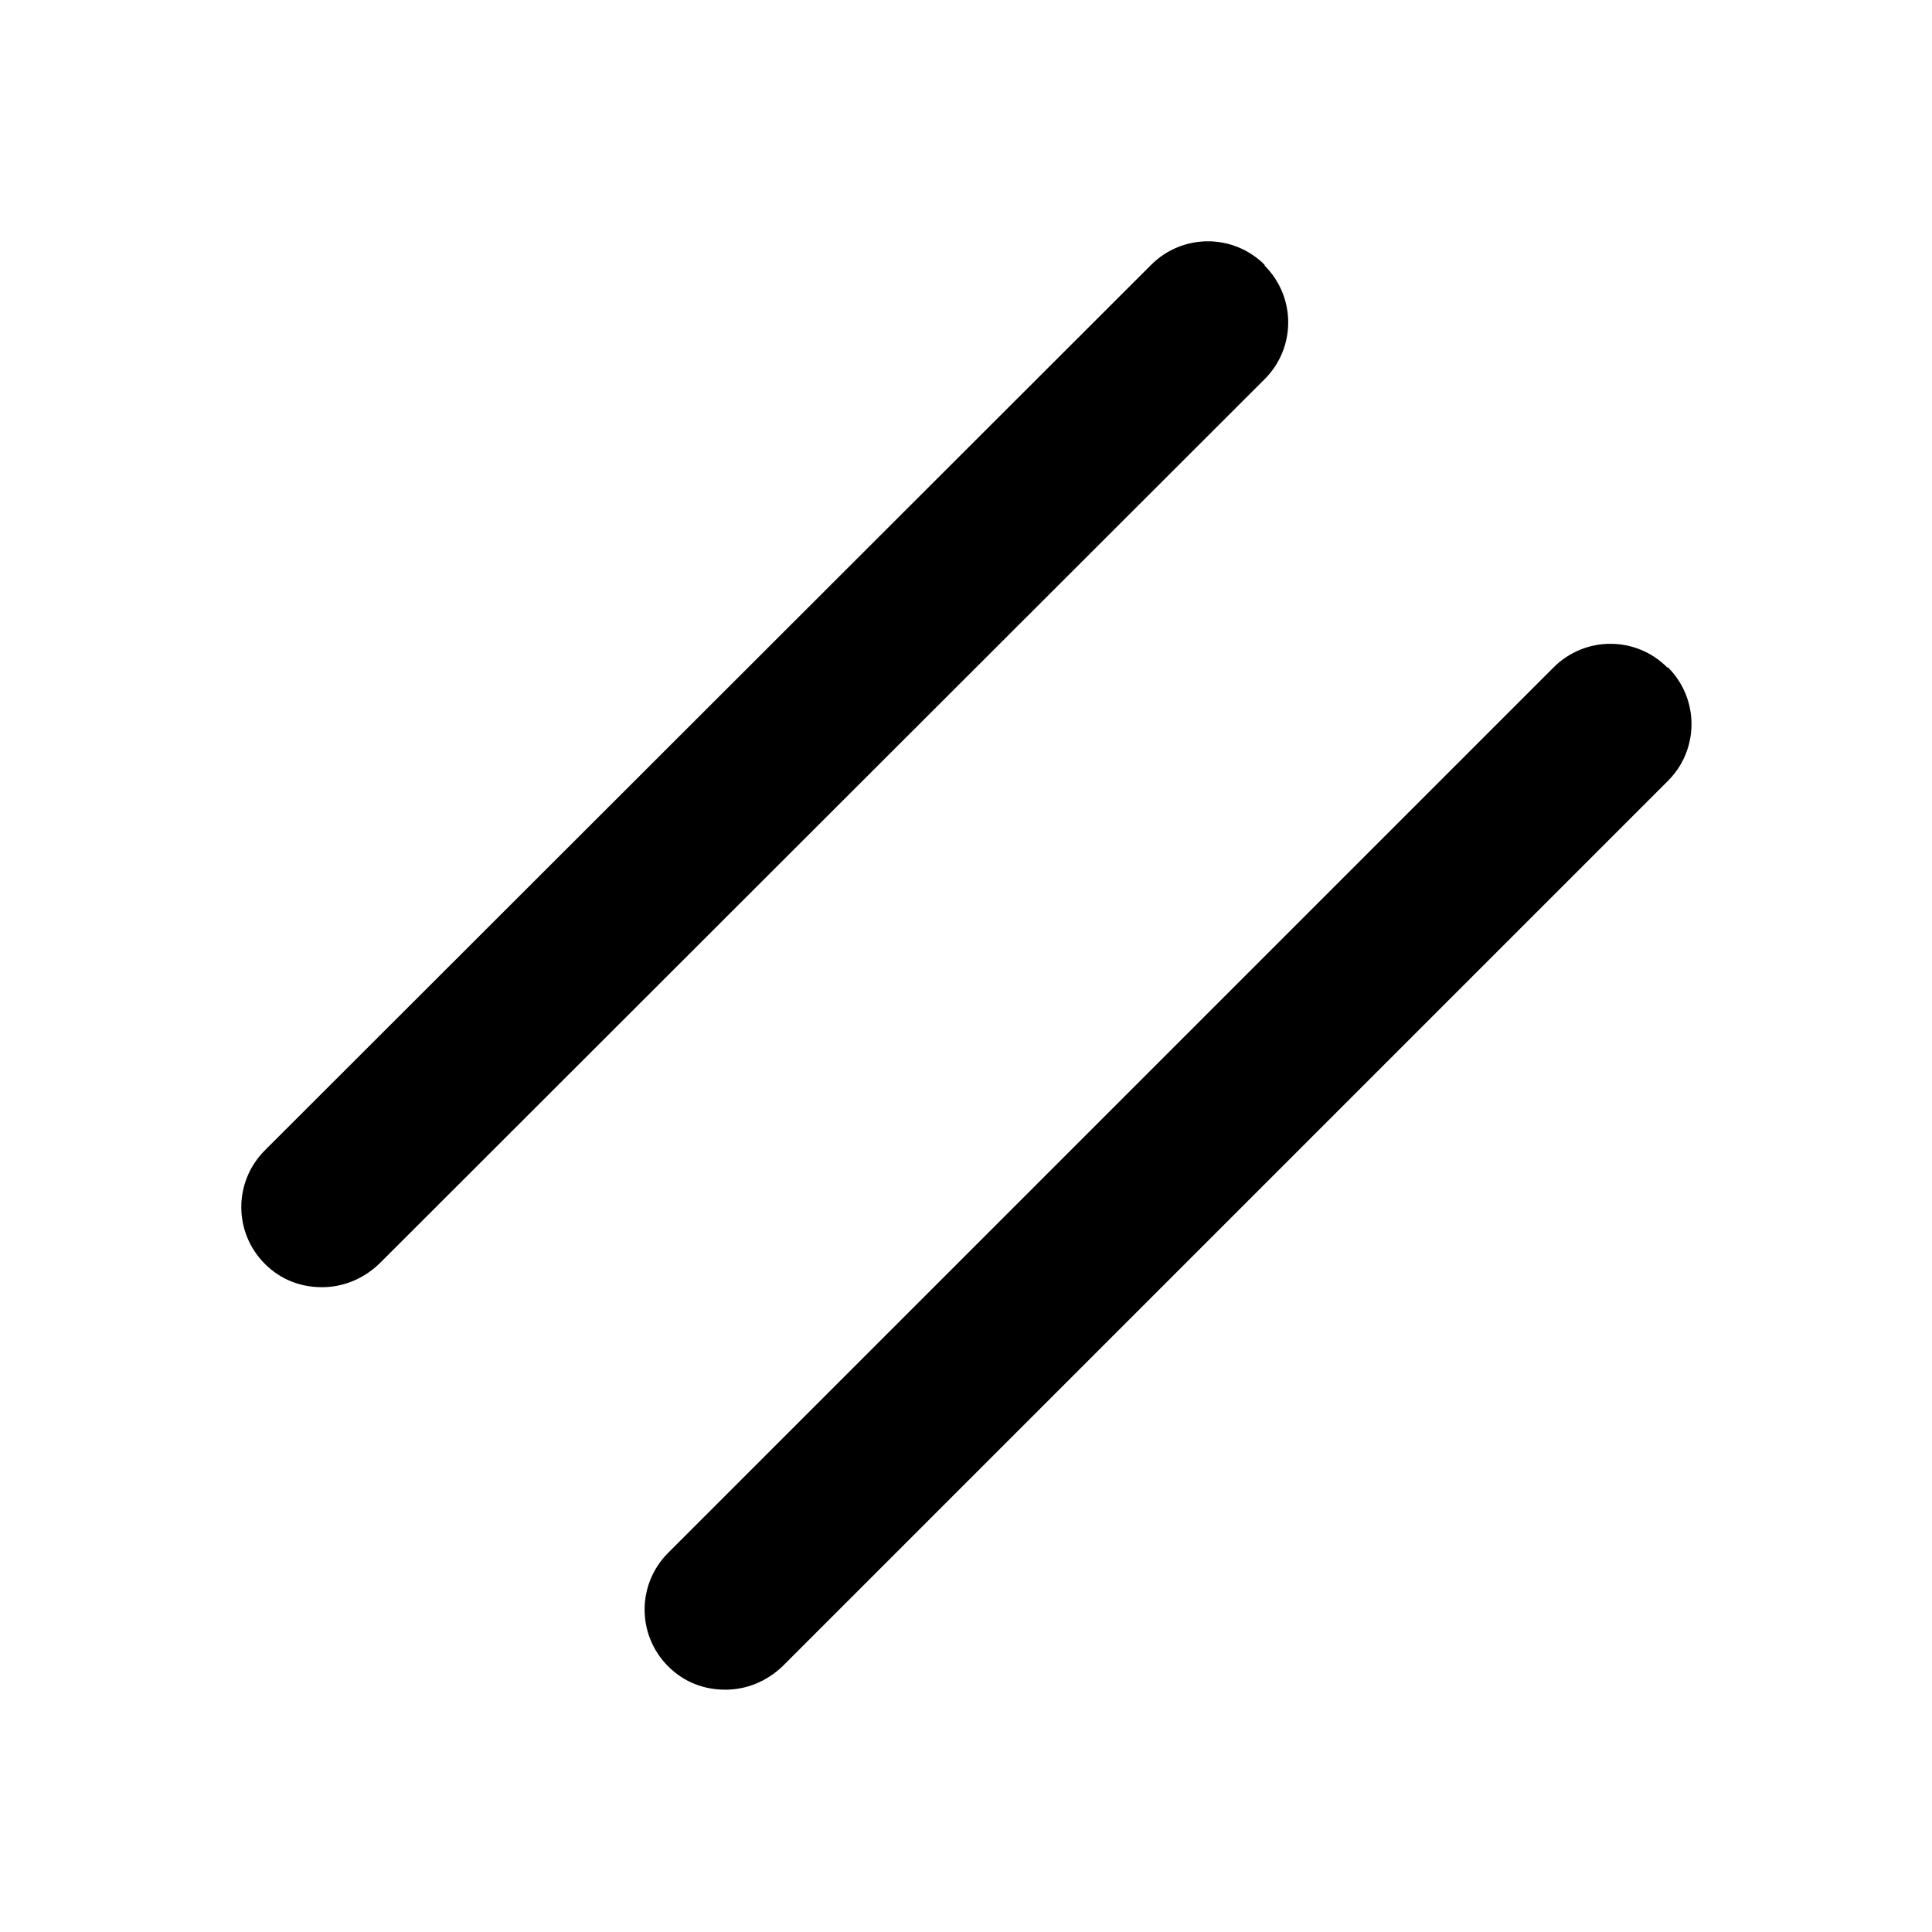
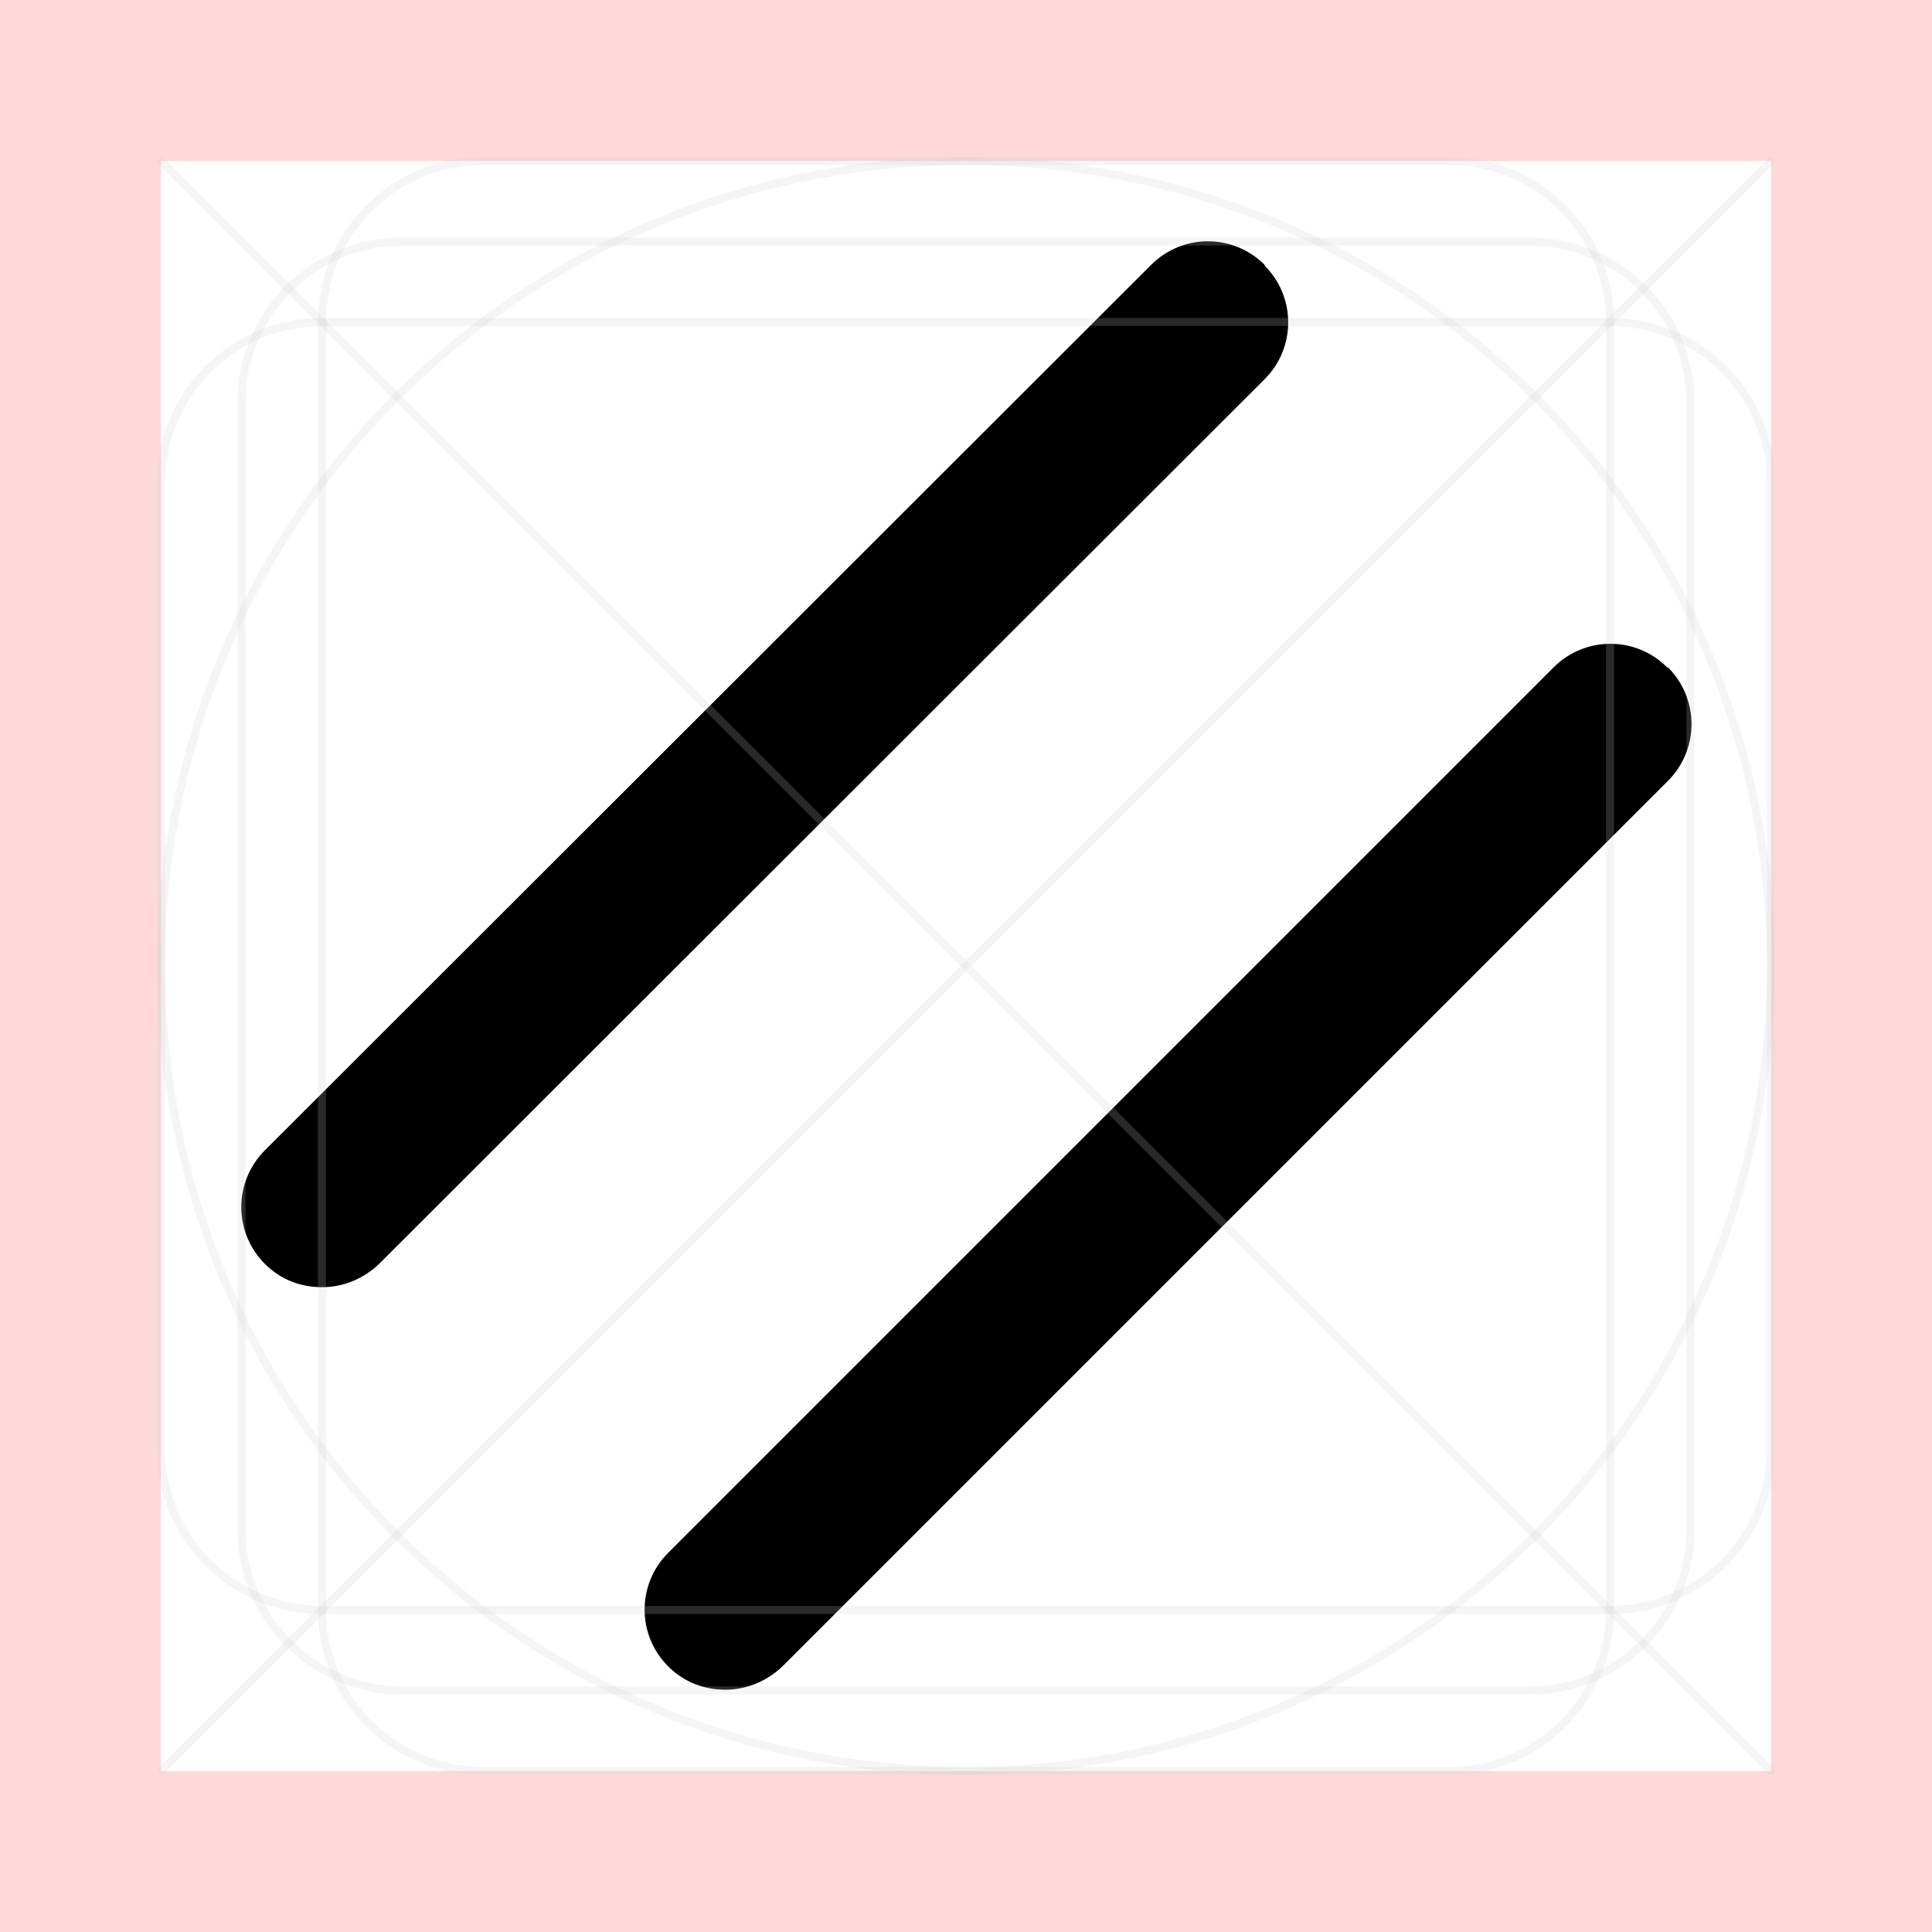
- <svg xmlns="http://www.w3.org/2000/svg" id="art" version="1.1" viewBox="0 0 24 24">
-   <path d="M15.71,3.29c-.39-.39-1.02-.39-1.41,0L3.29,14.29c-.39.39-.39,1.02,0,1.41.2.2.45.29.71.29s.51-.1.71-.29L15.71,4.71c.39-.39.39-1.02,0-1.41Z" />
-   <path d="M20.71,8.29c-.39-.39-1.02-.39-1.41,0l-11,11c-.39.39-.39,1.02,0,1.41.2.2.45.29.71.29s.51-.1.71-.29l11-11c.39-.39.39-1.02,0-1.41Z" />
+ <svg xmlns="http://www.w3.org/2000/svg" version="1.1" viewBox="0 0 24 24">
+   <defs>
+     <style>
+       .st0 {
+         stroke-linecap: round;
+         stroke-linejoin: round;
+       }
+ 
+       .st0, .st1 {
+         fill: none;
+         opacity: .2;
+         stroke: #ccc;
+         stroke-width: .1px;
+       }
+ 
+       .st1 {
+         stroke-miterlimit: 10;
+       }
+ 
+       .st2 {
+         fill: red;
+         opacity: .15;
+       }
+     </style>
+   </defs>
+   <g id="art">
+     <g>
+       <path d="M15.71,3.29c-.39-.39-1.02-.39-1.41,0L3.29,14.29c-.39.39-.39,1.02,0,1.41.2.2.45.29.71.29s.51-.1.71-.29L15.71,4.71c.39-.39.39-1.02,0-1.41Z" />
+       <path d="M20.71,8.29c-.39-.39-1.02-.39-1.41,0l-11,11c-.39.39-.39,1.02,0,1.41.2.2.45.29.71.29s.51-.1.71-.29l11-11c.39-.39.39-1.02,0-1.41Z" />
+     </g>
+   </g>
+   <g id="border">
+     <path class="st2" d="M0,0v24h24V0H0ZM22,22H2V2h20v20Z" />
+   </g>
+   <g id="guides">
+     <rect class="st1" x="3" y="3" width="18" height="18" rx="2" ry="2" />
+     <rect class="st1" x="4" y="2" width="16" height="20" rx="2" ry="2" />
+     <rect class="st1" x="2" y="4" width="20" height="16" rx="2" ry="2" />
+     <circle class="st1" cx="12" cy="12" r="10" />
+     <line class="st0" x1="2" y1="2" x2="22" y2="22" />
+     <line class="st0" x1="22" y1="2" x2="2" y2="22" />
+   </g>
</svg>
